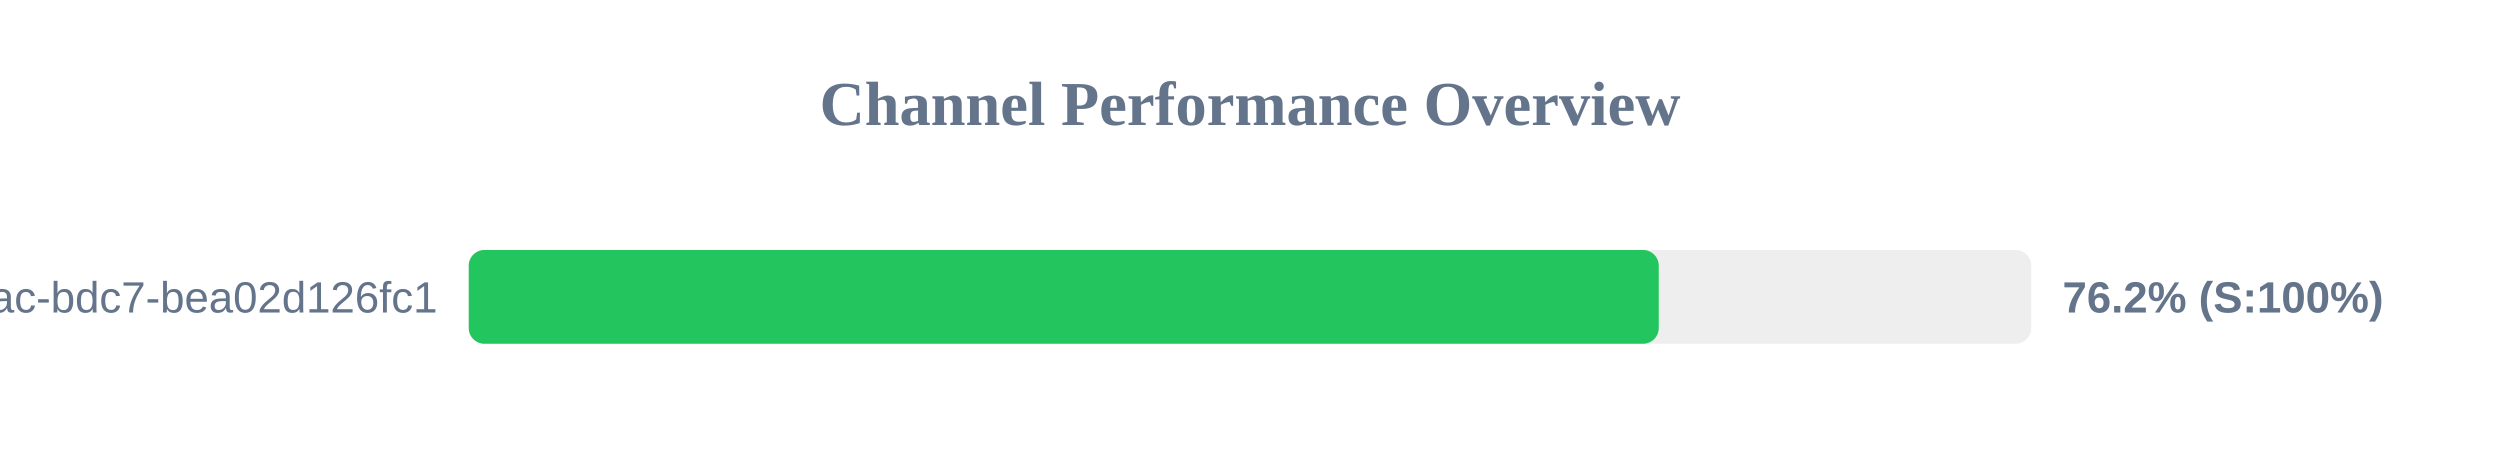
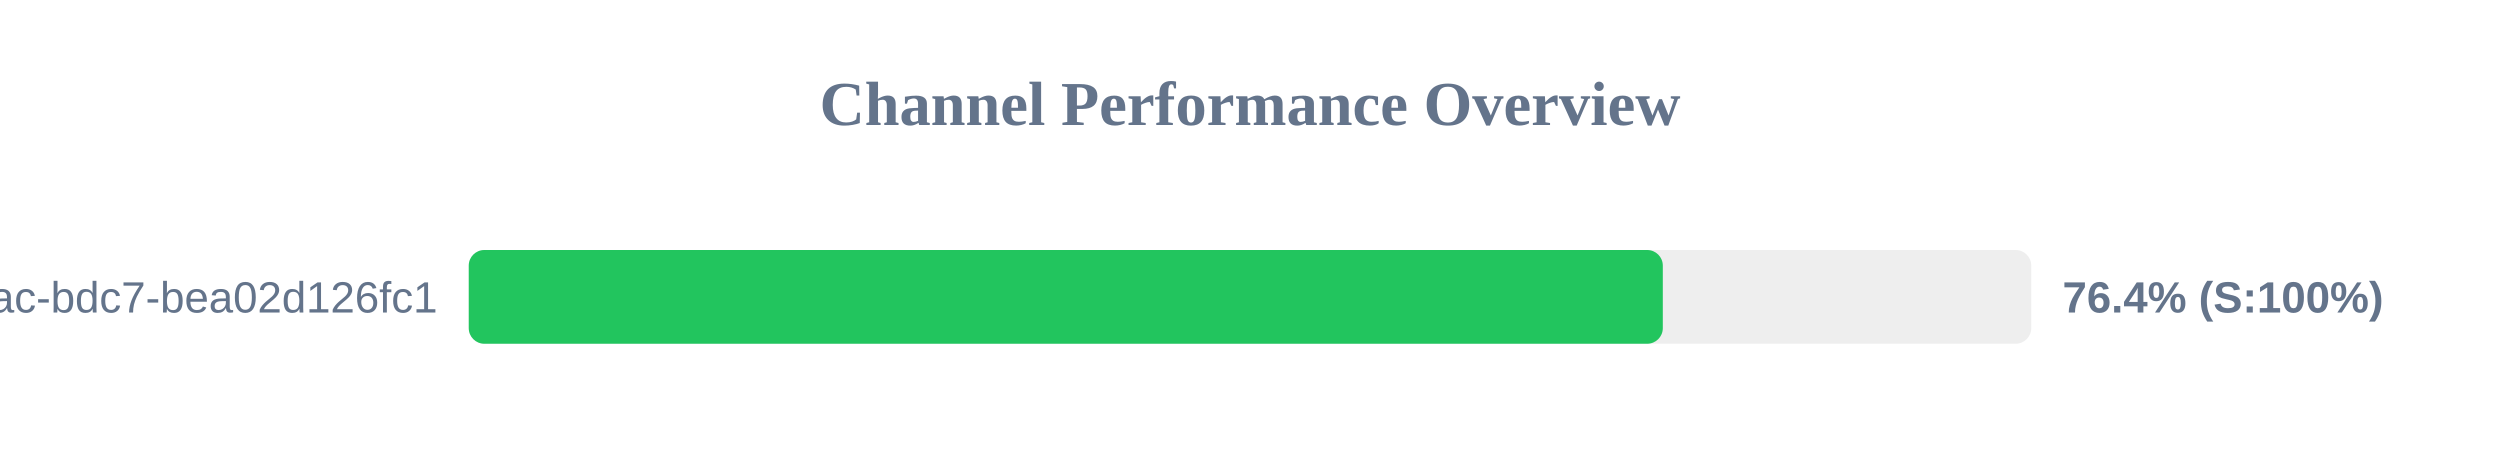
<svg xmlns="http://www.w3.org/2000/svg" width="800" height="150" version="1.1">
  <style>
        .row { font: 14px Arial; fill: #64748b; }
        .score { font: bold 14px Arial; fill: #64748b; }
    </style>
  <text x="400" y="40" text-anchor="middle" font-size="20px" font-weight="bold" fill="#64748b">Channel Performance Overview</text>
  <rect x="150" y="80" width="500" height="30" fill="#eee" rx="5" />
-   <rect x="150" y="80" width="380.8" height="30" fill="#22c55e" rx="5" />
+   <rect x="150" y="80" width="382.1" height="30" fill="#22c55e" rx="5" />
  <text x="140" y="100" text-anchor="end" class="row">?uuid=e31ad3e6-e341-42ac-bdc7-bea02d126fc1</text>
-   <text x="660" y="100" text-anchor="start" class="score">76.2% (S:100%)</text>
+   <text x="660" y="100" text-anchor="start" class="score">76.4% (S:100%)</text>
</svg>
